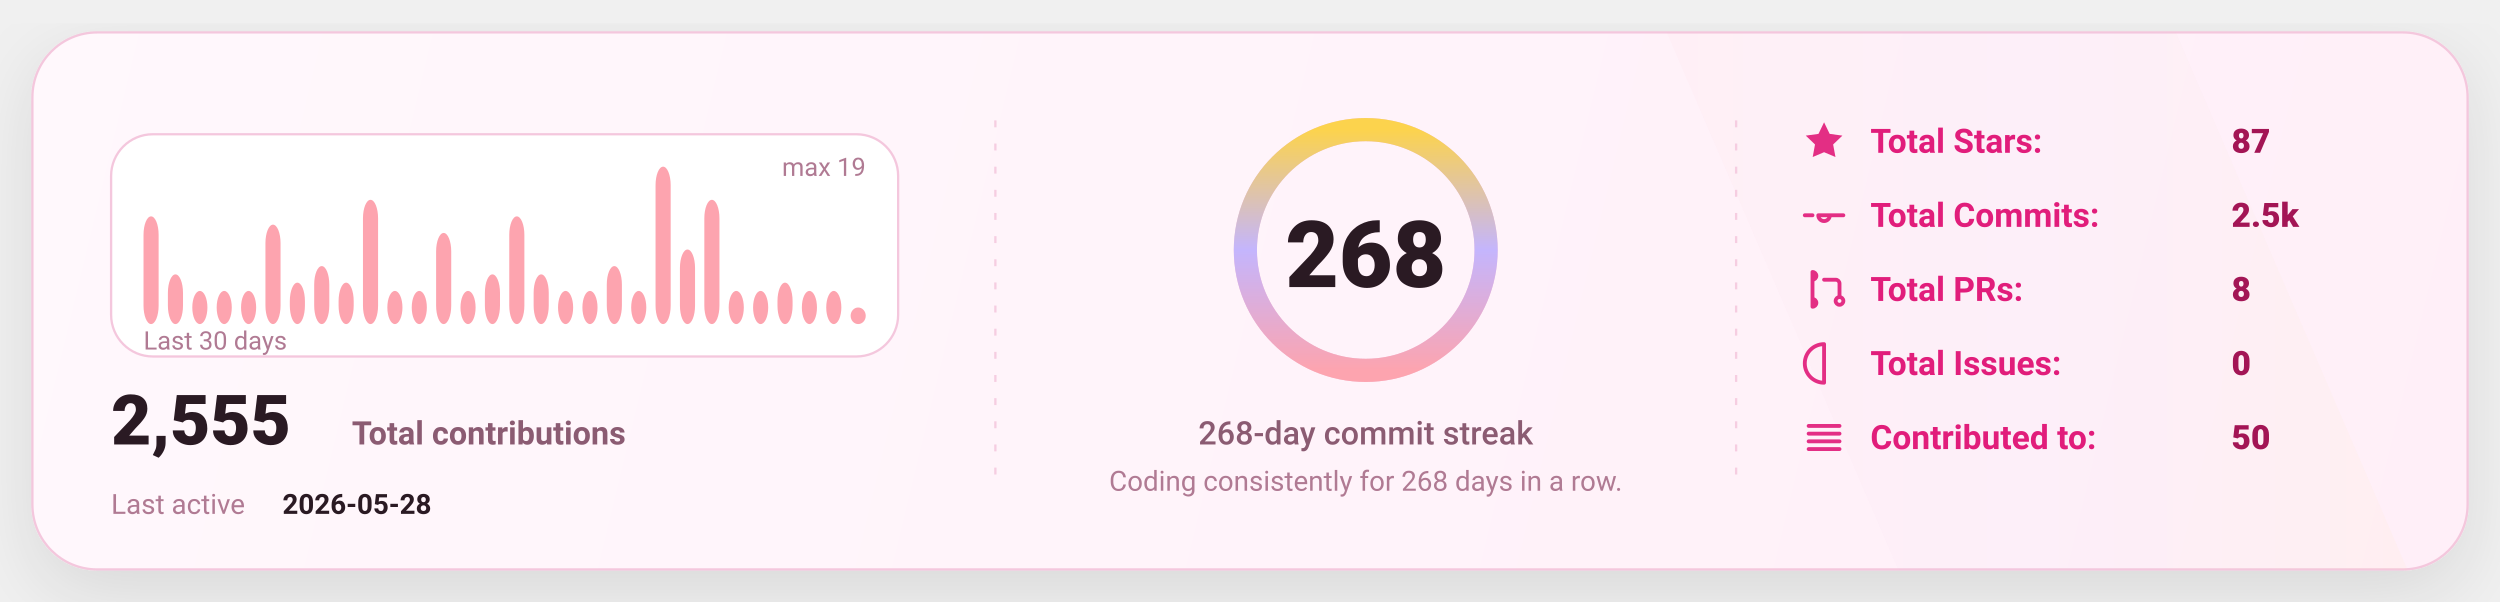
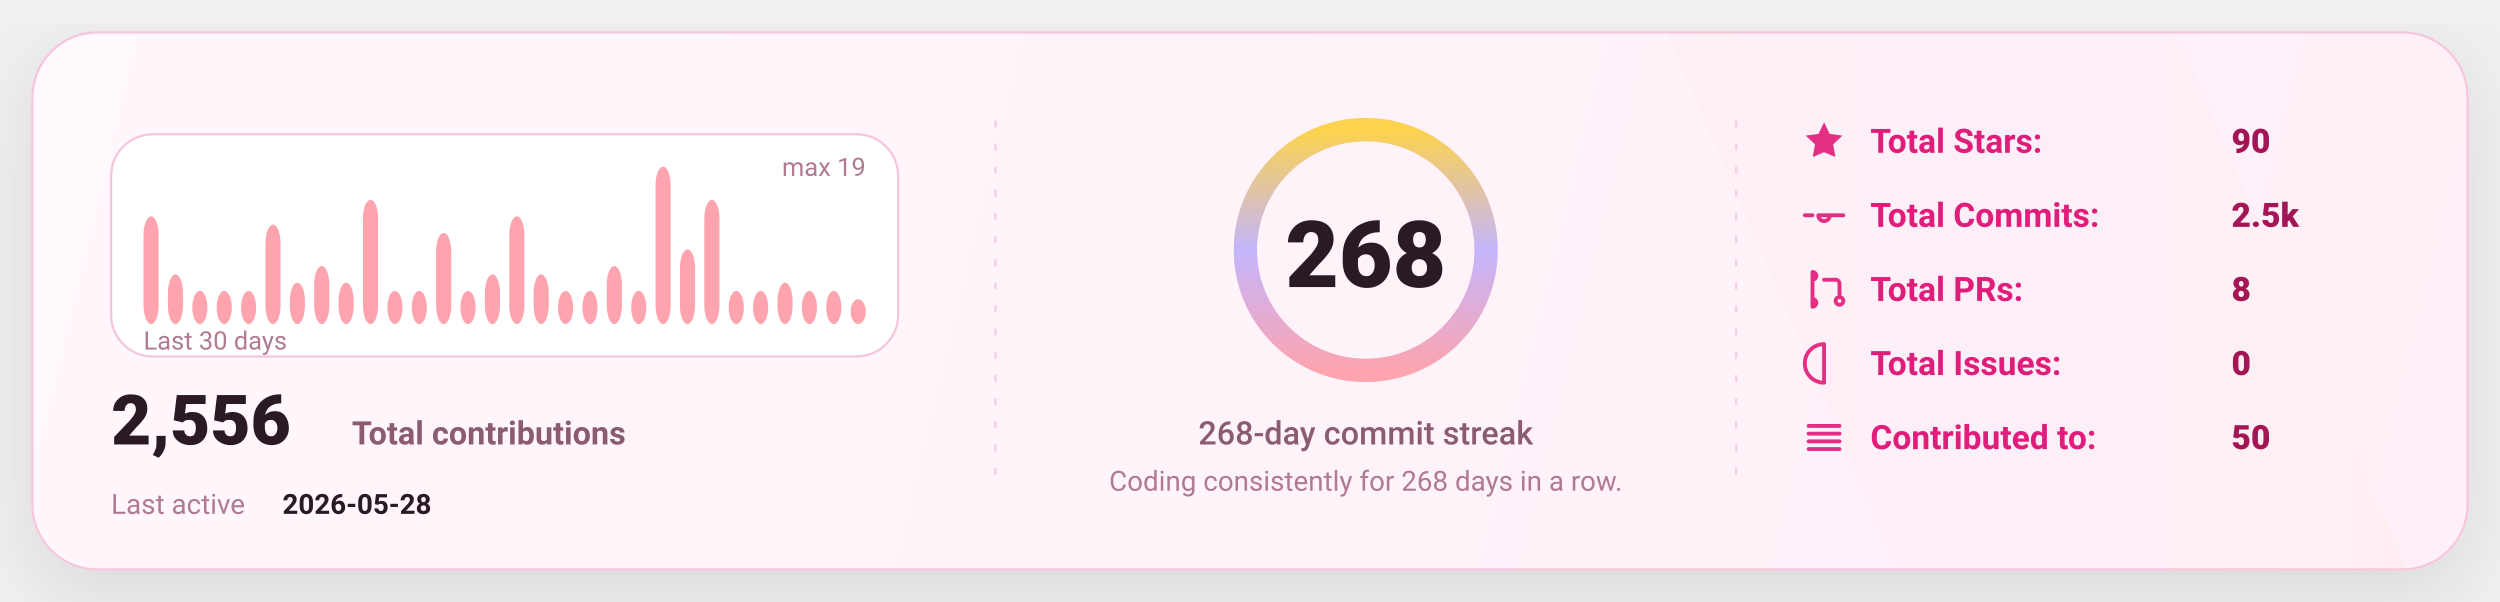
<svg xmlns="http://www.w3.org/2000/svg" width="1080" height="260" viewBox="0 0 1080 260" fill="none" role="img" aria-label="GitHub stats card">
  <defs>
    <linearGradient id="bg" x1="0" y1="0" x2="1080" y2="260" gradientUnits="userSpaceOnUse">
      <stop stop-color="#FFF8FC" />
      <stop offset="1" stop-color="#FFEFF8" />
    </linearGradient>
    <linearGradient id="accent" x1="0" y1="0" x2="1" y2="0">
      <stop offset="0" stop-color="#FDA4AF" />
      <stop offset="0.5" stop-color="#C4B5FD" />
      <stop offset="1" stop-color="#FCD34D" />
    </linearGradient>
    <linearGradient id="chartFill" x1="0" y1="0" x2="0" y2="1">
      <stop stop-color="#FDA4AF" stop-opacity="0.18" />
      <stop offset="1" stop-color="#FDA4AF" stop-opacity="0" />
    </linearGradient>
    <filter id="shadow" x="-20%" y="-20%" width="140%" height="140%">
      <feDropShadow dx="0" dy="10" stdDeviation="16" flood-color="#000000" flood-opacity="0.1" />
    </filter>
    <style>
      text { font-family: "Comic Sans MS","Trebuchet MS","Segoe UI",system-ui,-apple-system,Roboto,Helvetica,Arial,sans-serif; dominant-baseline: alphabetic; }
    </style>
  </defs>
  <rect x="14" y="14" width="1052" height="232" rx="28" fill="url(#bg)" stroke="#F4C7DD" stroke-width="1" filter="url(#shadow)" />
  <path d="M720 14     L940 14     L1040 246     L820 246 Z" fill="url(#accent)" opacity="0.04" />
  <line x1="430" y1="52" x2="430" y2="208" stroke="#F4C7DD" stroke-width="1" stroke-dasharray="3 7" opacity="0.85" />
  <line x1="430" y1="52" x2="430" y2="208" stroke="url(#accent)" stroke-width="1.4" stroke-dasharray="2 7" opacity="0.65" />
  <line x1="750" y1="52" x2="750" y2="208" stroke="#F4C7DD" stroke-width="1" stroke-dasharray="3 7" opacity="0.85" />
  <line x1="750" y1="52" x2="750" y2="208" stroke="url(#accent)" stroke-width="1.4" stroke-dasharray="2 7" opacity="0.65" />
  <g transform="translate(48,58)">
    <rect x="0" y="0" width="340" height="96" rx="18" fill="#FFFFFF" stroke="#F4C7DD" />
    <rect x="14.00" y="35.47" width="6.53" height="46.53" rx="8.00" fill="#FDA4AF" />
    <rect x="24.53" y="60.53" width="6.53" height="21.47" rx="8.00" fill="#FDA4AF" />
    <rect x="35.07" y="67.68" width="6.53" height="14.32" rx="8.00" fill="#FDA4AF" />
    <rect x="45.60" y="67.68" width="6.53" height="14.32" rx="8.00" fill="#FDA4AF" />
    <rect x="56.13" y="67.68" width="6.53" height="14.32" rx="8.00" fill="#FDA4AF" />
    <rect x="66.67" y="39.05" width="6.53" height="42.95" rx="8.00" fill="#FDA4AF" />
    <rect x="77.20" y="64.11" width="6.53" height="17.89" rx="8.00" fill="#FDA4AF" />
    <rect x="87.73" y="56.95" width="6.53" height="25.05" rx="8.00" fill="#FDA4AF" />
    <rect x="98.27" y="64.11" width="6.53" height="17.89" rx="8.00" fill="#FDA4AF" />
    <rect x="108.80" y="28.32" width="6.53" height="53.68" rx="8.00" fill="#FDA4AF" />
    <rect x="119.33" y="67.68" width="6.53" height="14.32" rx="8.00" fill="#FDA4AF" />
    <rect x="129.87" y="67.68" width="6.53" height="14.32" rx="8.00" fill="#FDA4AF" />
    <rect x="140.40" y="42.63" width="6.53" height="39.37" rx="8.00" fill="#FDA4AF" />
    <rect x="150.93" y="67.68" width="6.53" height="14.32" rx="8.00" fill="#FDA4AF" />
    <rect x="161.47" y="60.53" width="6.53" height="21.47" rx="8.00" fill="#FDA4AF" />
    <rect x="172.00" y="35.47" width="6.53" height="46.53" rx="8.00" fill="#FDA4AF" />
    <rect x="182.53" y="60.53" width="6.53" height="21.47" rx="8.00" fill="#FDA4AF" />
    <rect x="193.07" y="67.68" width="6.53" height="14.32" rx="8.00" fill="#FDA4AF" />
    <rect x="203.60" y="67.68" width="6.53" height="14.32" rx="8.00" fill="#FDA4AF" />
    <rect x="214.13" y="56.95" width="6.53" height="25.05" rx="8.00" fill="#FDA4AF" />
    <rect x="224.67" y="67.68" width="6.53" height="14.32" rx="8.00" fill="#FDA4AF" />
    <rect x="235.20" y="14.00" width="6.53" height="68.00" rx="8.00" fill="#FDA4AF" />
    <rect x="245.73" y="49.79" width="6.53" height="32.21" rx="8.00" fill="#FDA4AF" />
    <rect x="256.27" y="28.32" width="6.53" height="53.68" rx="8.00" fill="#FDA4AF" />
    <rect x="266.80" y="67.68" width="6.53" height="14.32" rx="8.00" fill="#FDA4AF" />
    <rect x="277.33" y="67.68" width="6.53" height="14.32" rx="8.00" fill="#FDA4AF" />
    <rect x="287.87" y="64.11" width="6.53" height="17.89" rx="8.00" fill="#FDA4AF" />
    <rect x="298.40" y="67.68" width="6.53" height="14.32" rx="8.00" fill="#FDA4AF" />
    <rect x="308.93" y="67.68" width="6.53" height="14.32" rx="8.00" fill="#FDA4AF" />
-     <rect x="319.47" y="74.84" width="6.53" height="7.16" rx="8.00" fill="#FDA4AF" />
+     <rect x="319.47" y="71.26" width="6.53" height="10.74" rx="8.00" fill="#FDA4AF" />
    <text x="14" y="93.00" fill="#B07A93" font-size="11">
      Last 30 days
    </text>
    <text x="326.00" y="18" text-anchor="end" fill="#B07A93" font-size="11">
      max 19
    </text>
    <g transform="translate(0,134)">
      <text x="0" y="0" fill="#2A1A23" font-size="30" font-weight="820">
-         2,555
+         2,556
      </text>
      <text x="104" y="0" fill="#8B5B72" font-size="14" font-weight="650">
        Total contributions
      </text>
      <text x="0" y="30" fill="#B07A93" font-size="12">
        Last active
      </text>
      <text x="74" y="30" fill="#2A1A23" font-size="12" font-weight="700">
        2026-05-28
      </text>
    </g>
  </g>
  <g>
    <circle cx="590" cy="108" r="52" stroke="#F4C7DD" stroke-width="10" />
    <circle cx="590" cy="108" r="52" stroke="url(#accent)" stroke-width="10" stroke-linecap="round" stroke-dasharray="326.73 326.73" transform="rotate(-90 590 108)" />
    <text x="590" y="124.00" text-anchor="middle" fill="#2A1A23" font-size="40" font-weight="900">
      268
    </text>
    <text x="590" y="192.00" text-anchor="middle" fill="#8B5B72" font-size="14" font-weight="450">
      268-day commit streak
    </text>
    <text x="590" y="212.00" text-anchor="middle" fill="#B07A93" font-size="12" font-weight="420">
      Coding consistently for 268 days in a row.
    </text>
  </g>
  <g transform="translate(778,66)">
    <g transform="translate(0,0)">
      <g transform="translate(0,-15)">
        <svg x="0" y="0" width="20" height="20" viewBox="0 0 24 24" fill="none">
          <path d="M12 2.2l2.9 6 6.6.9-4.8 4.6 1.2 6.5L12 17.7 6.1 20.2l1.2-6.5-4.8-4.6 6.6-.9L12 2.2z" fill="#E11D7B" opacity="0.92" />
        </svg>
      </g>
      <text x="30" y="0" fill="#E11D7B" font-size="14.5" font-weight="650">
            Total Stars:
          </text>
      <text x="186" y="0" fill="#A31555" font-size="14.5" font-weight="850">
-             87
+             90
          </text>
    </g>
    <g transform="translate(0,32)">
      <g transform="translate(0,-15)">
        <svg x="0" y="0" width="20" height="20" viewBox="0 0 24 24" fill="none">
          <path d="M9 12a3 3 0 1 0 6 0Zm-7 0h4m8 0h8" stroke="#E11D7B" stroke-width="2" stroke-linecap="round" stroke-linejoin="round" opacity="0.92" />
        </svg>
      </g>
      <text x="30" y="0" fill="#E11D7B" font-size="14.5" font-weight="650">
            Total Commits:
          </text>
      <text x="186" y="0" fill="#A31555" font-size="14.5" font-weight="850">
            2.5k
          </text>
    </g>
    <g transform="translate(0,64)">
      <g transform="translate(0,-15)">
        <svg x="0" y="0" width="20" height="20" viewBox="0 0 24 24" fill="none">
          <path d="M6 4v16m0-13a2 2 0 1 0 0-4Zm0 14a2 2 0 1 0 0-4Zm6-14h6a2 2 0 0 1 2 2v7m0 0a2 2 0 1 0 0 4 2 2 0 0 0 0-4Z" stroke="#E11D7B" stroke-width="2" stroke-linecap="round" stroke-linejoin="round" opacity="0.92" />
        </svg>
      </g>
      <text x="30" y="0" fill="#E11D7B" font-size="14.5" font-weight="650">
            Total PRs:
          </text>
      <text x="186" y="0" fill="#A31555" font-size="14.5" font-weight="850">
            8
          </text>
    </g>
    <g transform="translate(0,96)">
      <g transform="translate(0,-15)">
        <svg x="0" y="0" width="20" height="20" viewBox="0 0 24 24" fill="none">
          <path d="M12 2a10 10 0 1 0 0 20Zm0 6v6m0 4h.01" stroke="#E11D7B" stroke-width="2" stroke-linecap="round" stroke-linejoin="round" opacity="0.92" />
        </svg>
      </g>
      <text x="30" y="0" fill="#E11D7B" font-size="14.5" font-weight="650">
            Total Issues:
          </text>
      <text x="186" y="0" fill="#A31555" font-size="14.5" font-weight="850">
            0
          </text>
    </g>
    <g transform="translate(0,128)">
      <g transform="translate(0,-15)">
        <svg x="0" y="0" width="20" height="20" viewBox="0 0 24 24" fill="none">
          <path d="M4 6h16M4 10h16M4 14h16M4 18h16" stroke="#E11D7B" stroke-width="2" stroke-linecap="round" stroke-linejoin="round" opacity="0.92" />
        </svg>
      </g>
      <text x="30" y="0" fill="#E11D7B" font-size="14.5" font-weight="650">
            Contributed to:
          </text>
      <text x="186" y="0" fill="#A31555" font-size="14.5" font-weight="850">
            50
          </text>
    </g>
  </g>
</svg>
